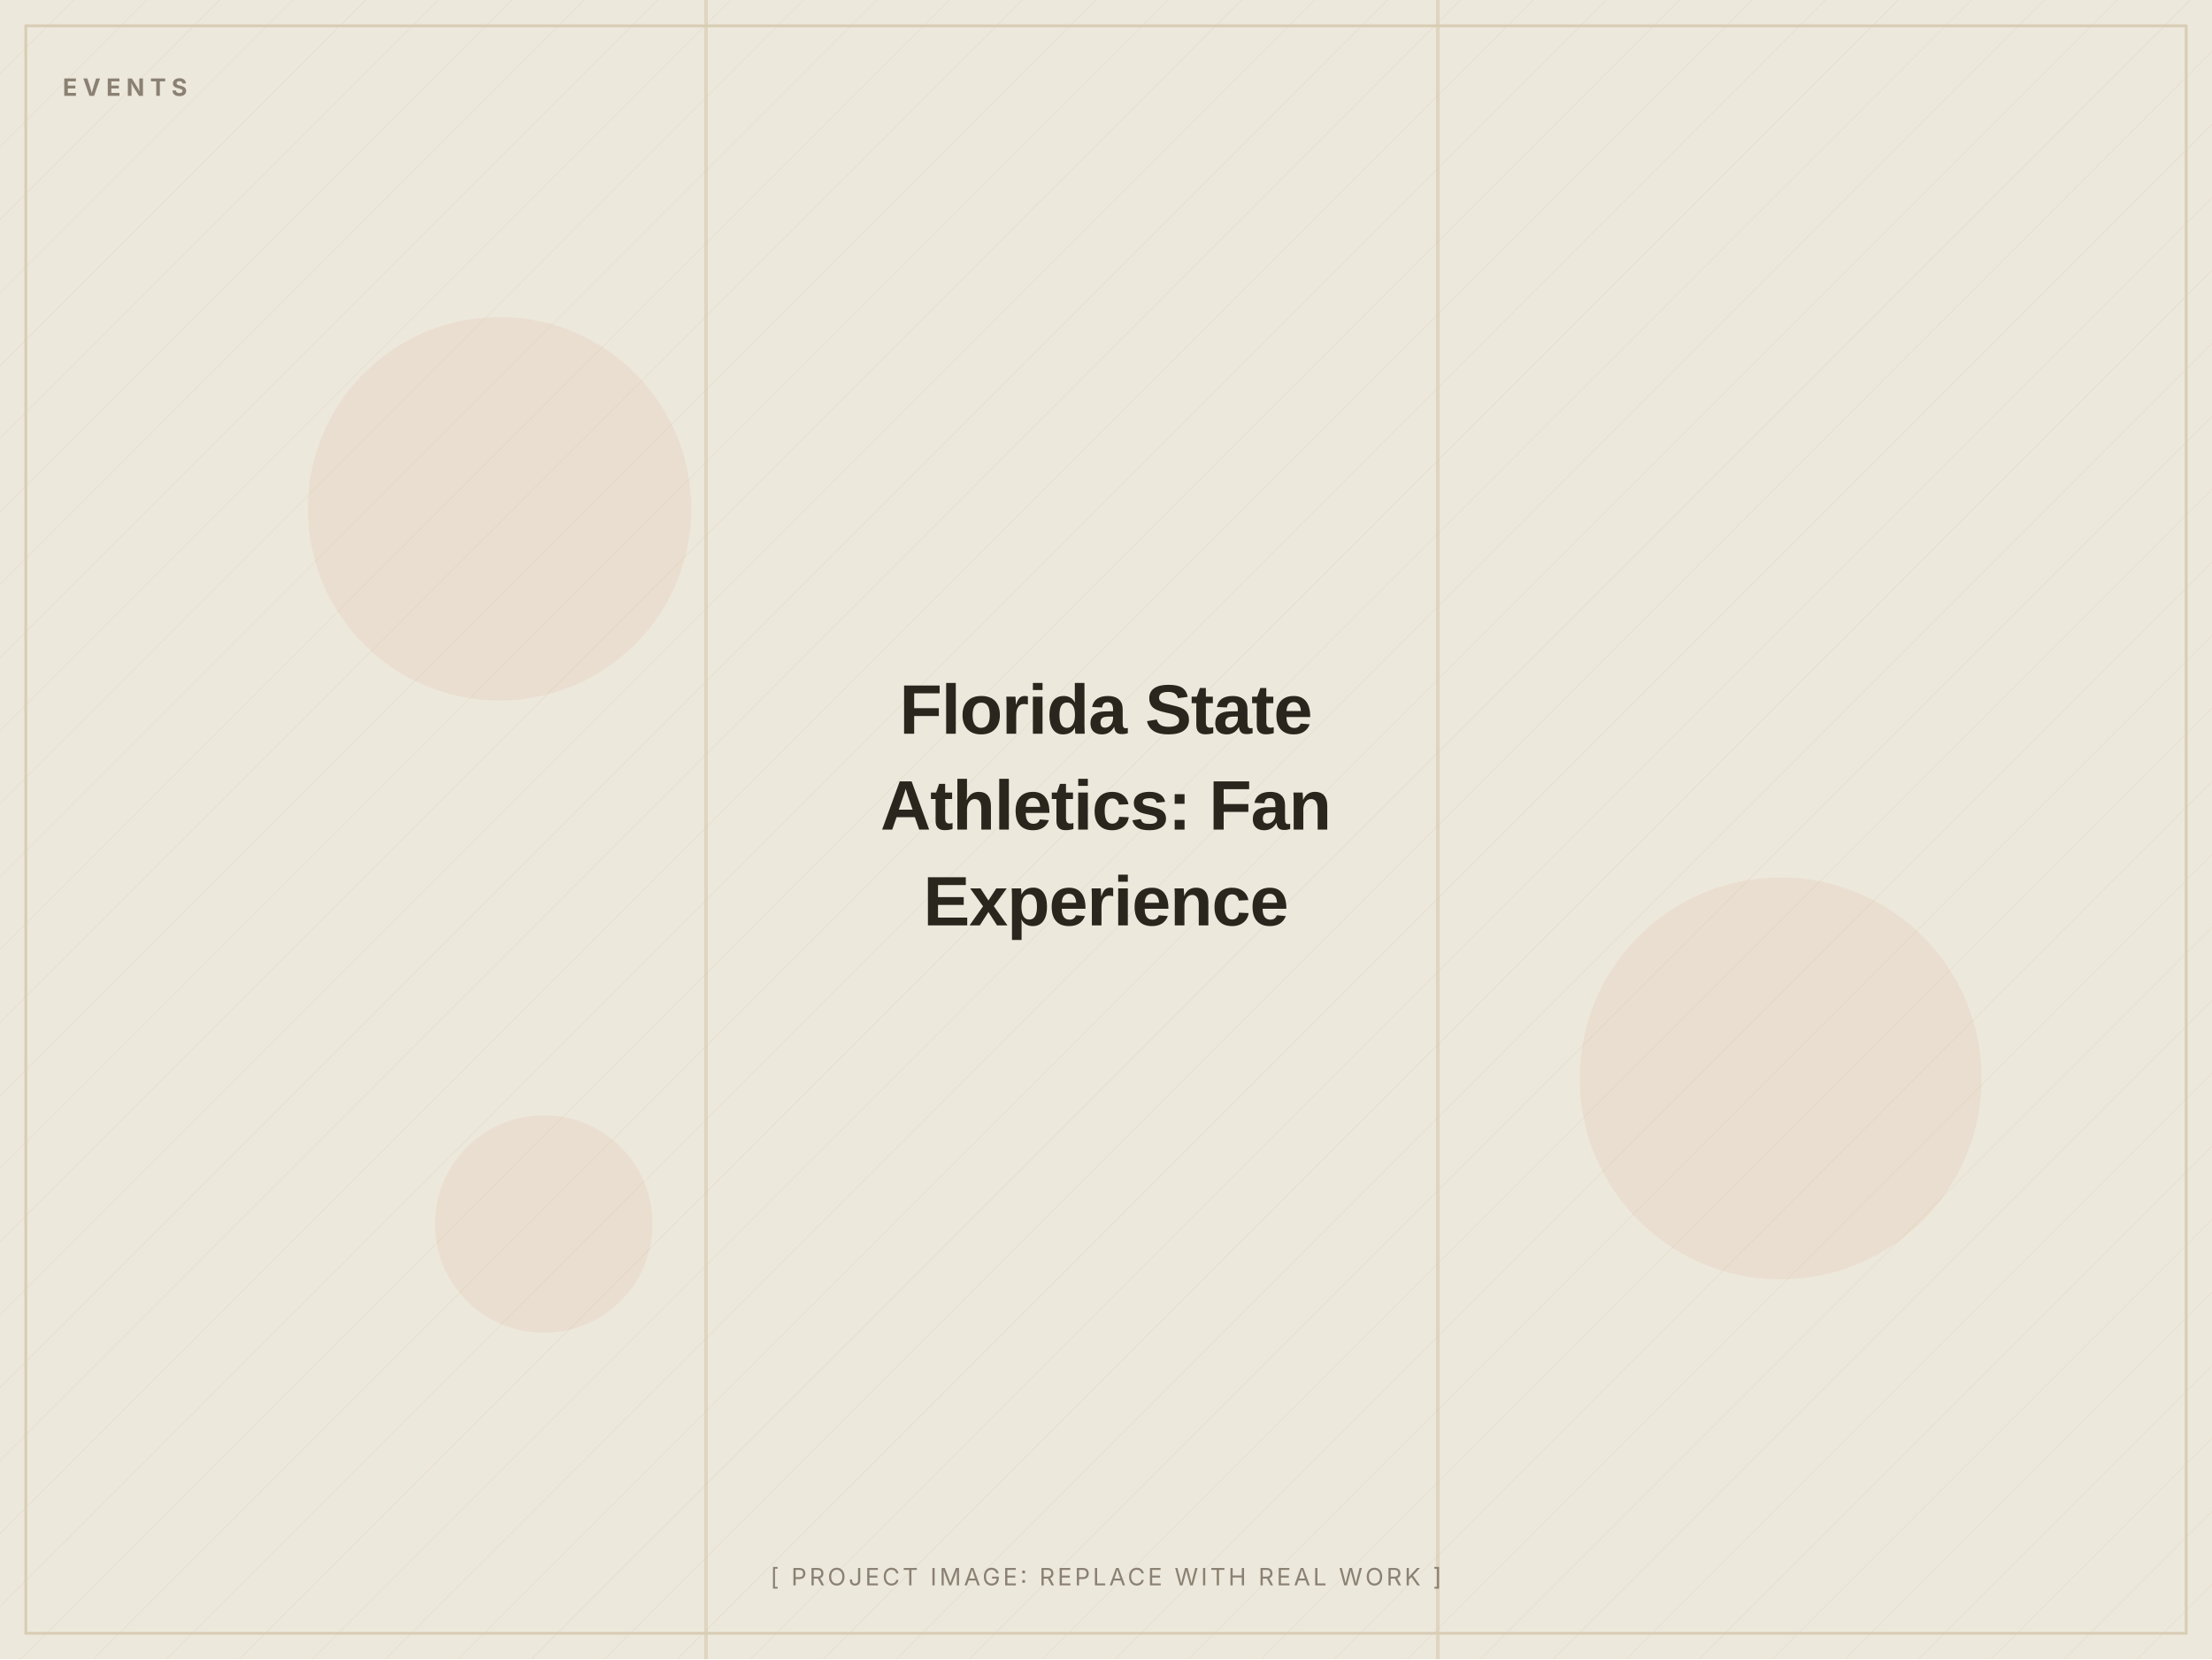
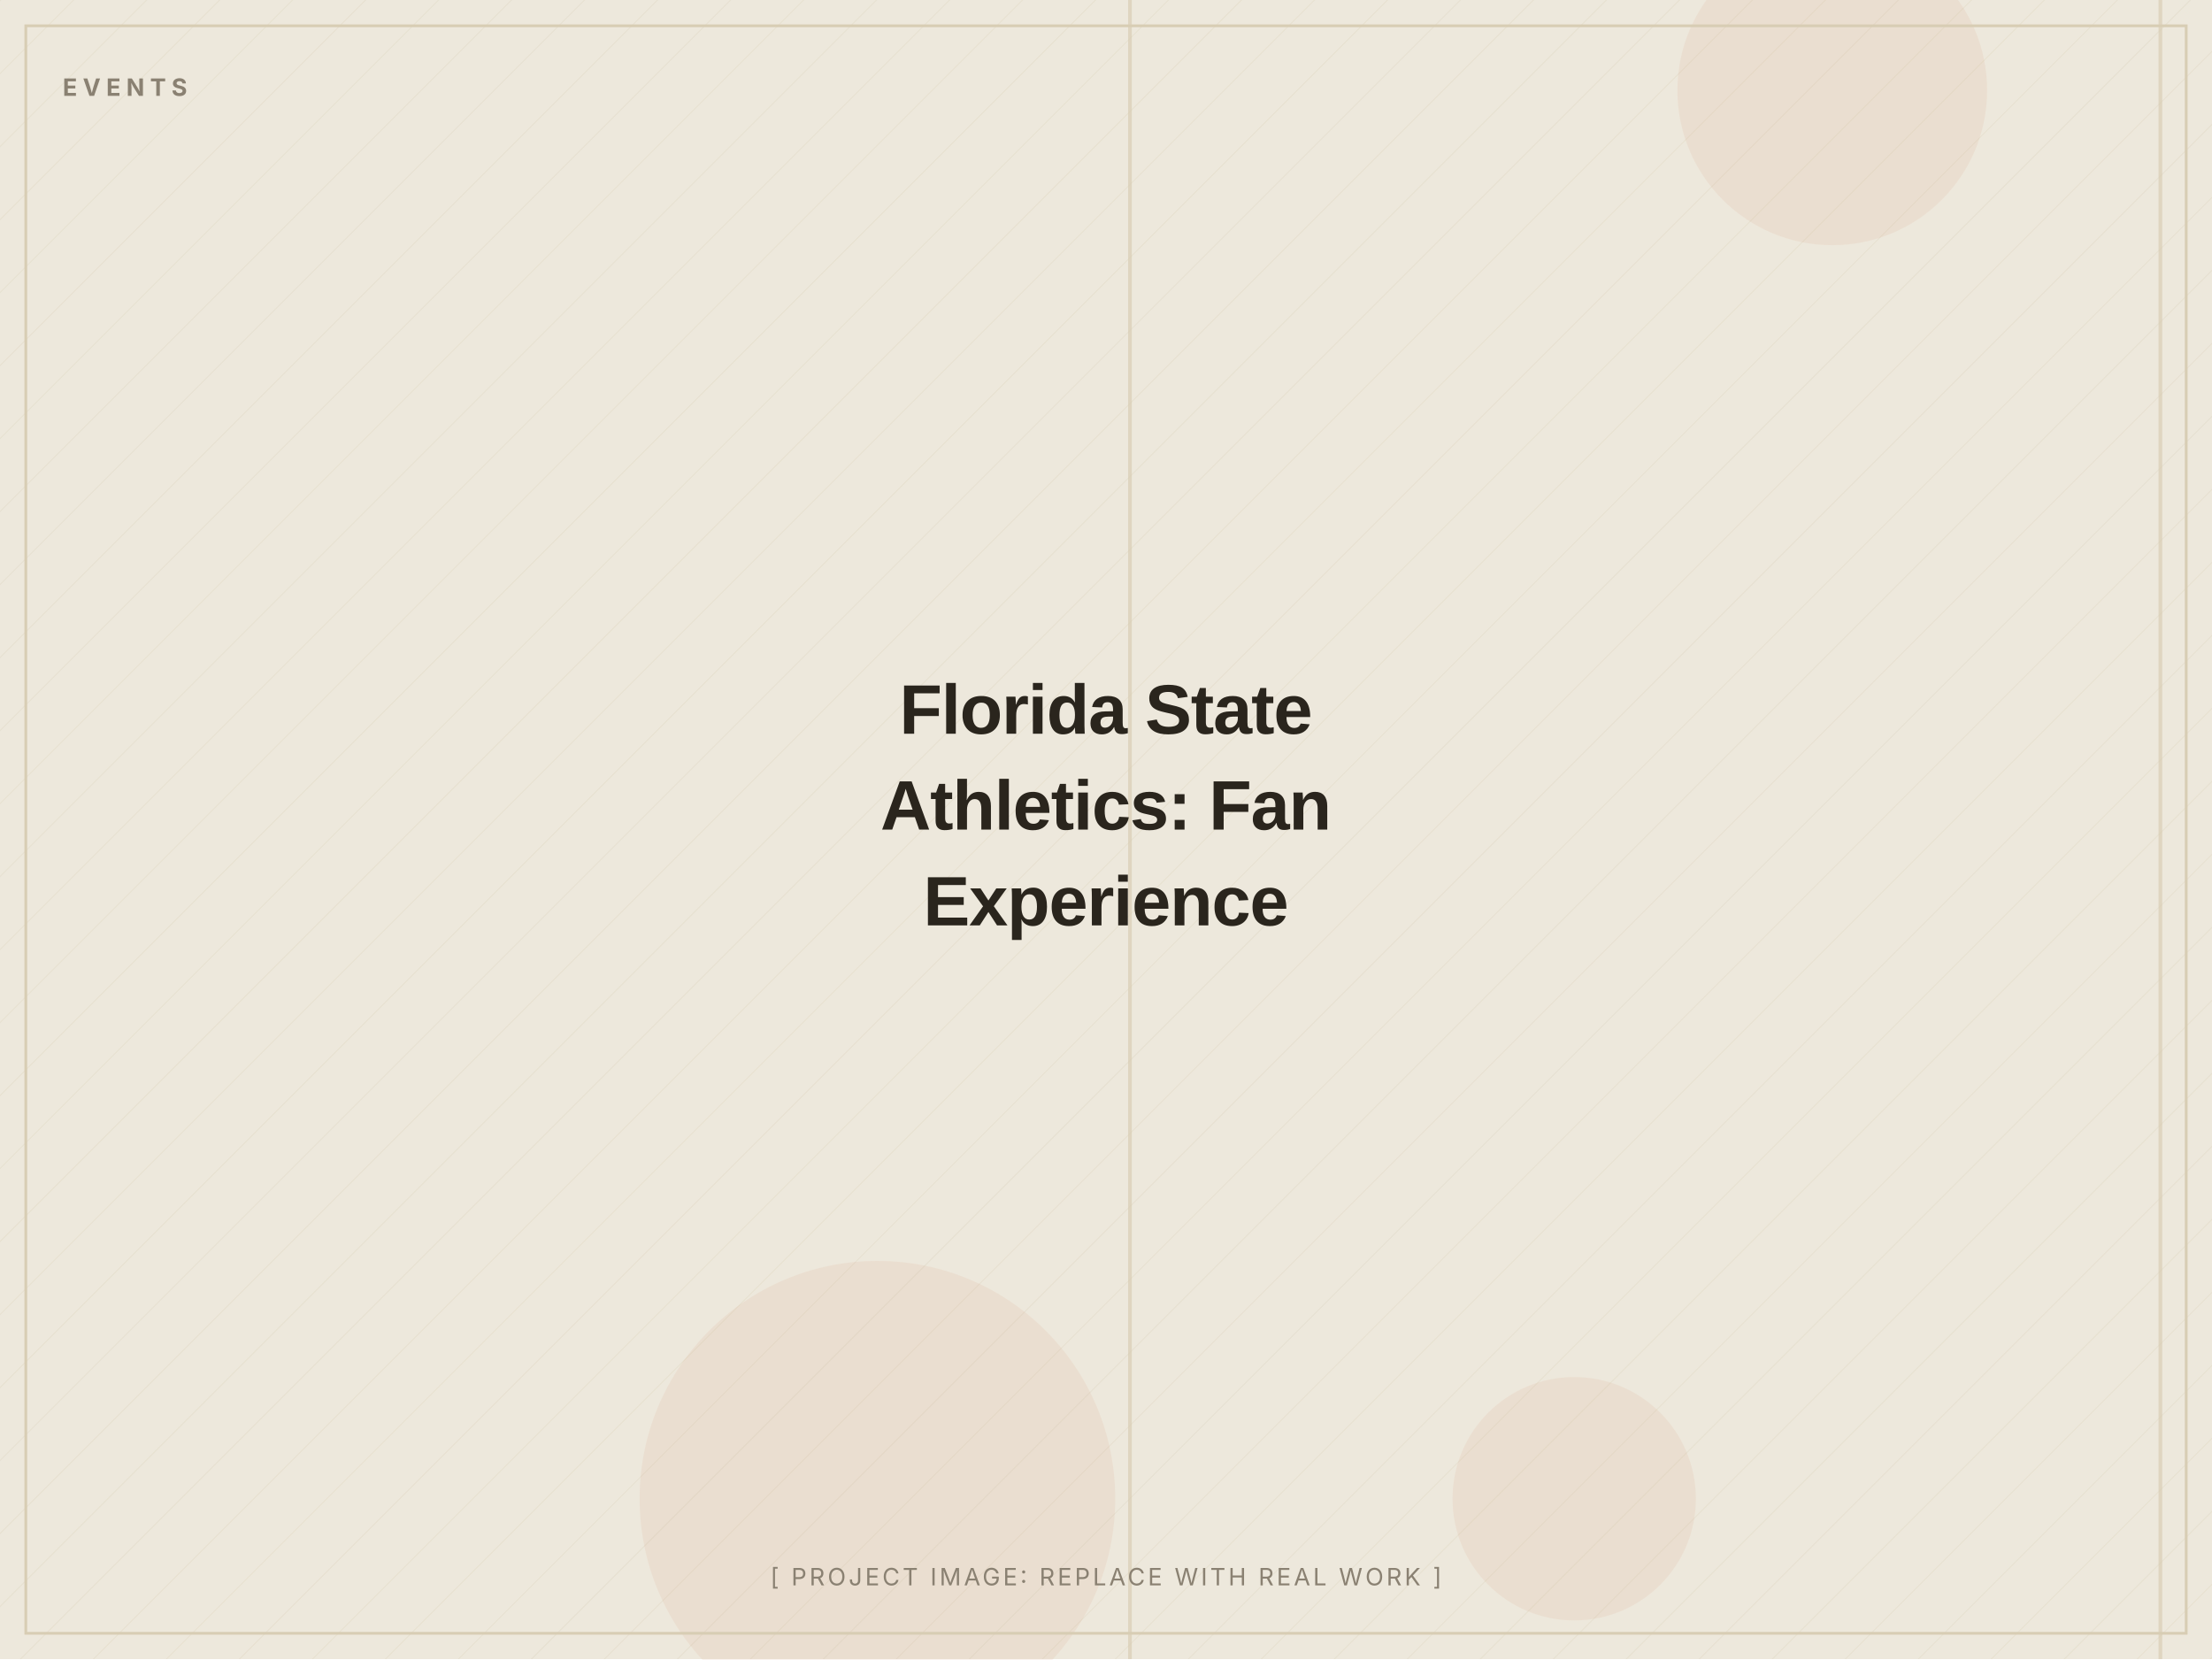
<svg xmlns="http://www.w3.org/2000/svg" width="1200" height="900" viewBox="0 0 1200 900" role="img" aria-label="Florida State Athletics: Fan Experience (placeholder image)">
  <defs>
    <pattern id="d" width="28" height="28" patternUnits="userSpaceOnUse" patternTransform="rotate(45)">
      <line x1="0" y1="0" x2="0" y2="28" stroke="#D8CDB4" stroke-width="1" opacity="0.5" />
    </pattern>
  </defs>
  <rect width="1200" height="900" fill="#EDE8DC" />
  <rect width="1200" height="900" fill="url(#d)" opacity="0.55" />
-   <circle cx="271" cy="276" r="104" fill="#C2410C" opacity="0.06" />
-   <circle cx="295" cy="664" r="59" fill="#C2410C" opacity="0.06" />
-   <circle cx="966" cy="585" r="109" fill="#C2410C" opacity="0.06" />
-   <rect x="382" y="0" width="2" height="900" fill="#D8CDB4" opacity="0.7" />
-   <rect x="779" y="0" width="2" height="900" fill="#D8CDB4" opacity="0.7" />
+   <circle cx="854" cy="813" r="66" fill="#C2410C" opacity="0.06" />
+   <circle cx="476" cy="813" r="129" fill="#C2410C" opacity="0.06" />
+   <circle cx="994" cy="49" r="84" fill="#C2410C" opacity="0.06" />
+   <rect x="1171" y="0" width="2" height="900" fill="#D8CDB4" opacity="0.7" />
+   <rect x="612" y="0" width="2" height="900" fill="#D8CDB4" opacity="0.7" />
  <rect x="14" y="14" width="1172" height="872" fill="none" stroke="#D8CDB4" stroke-width="1.5" />
  <text x="34" y="52" font-family="Inter, Arial, sans-serif" font-weight="700" font-size="13" letter-spacing="3" fill="#8A8172">EVENTS</text>
  <text x="600.0" y="398.0" text-anchor="middle" font-family="Archivo, Arial, sans-serif" font-weight="800" font-size="38" letter-spacing="-0.5" fill="#2A251D">Florida State</text>
  <text x="600.0" y="450.0" text-anchor="middle" font-family="Archivo, Arial, sans-serif" font-weight="800" font-size="38" letter-spacing="-0.5" fill="#2A251D">Athletics: Fan</text>
  <text x="600.0" y="502.0" text-anchor="middle" font-family="Archivo, Arial, sans-serif" font-weight="800" font-size="38" letter-spacing="-0.5" fill="#2A251D">Experience</text>
  <text x="600.0" y="860" text-anchor="middle" font-family="Inter, Arial, sans-serif" font-size="13" letter-spacing="1.5" fill="#8A8172">[ PROJECT IMAGE: REPLACE WITH REAL WORK ]</text>
</svg>
